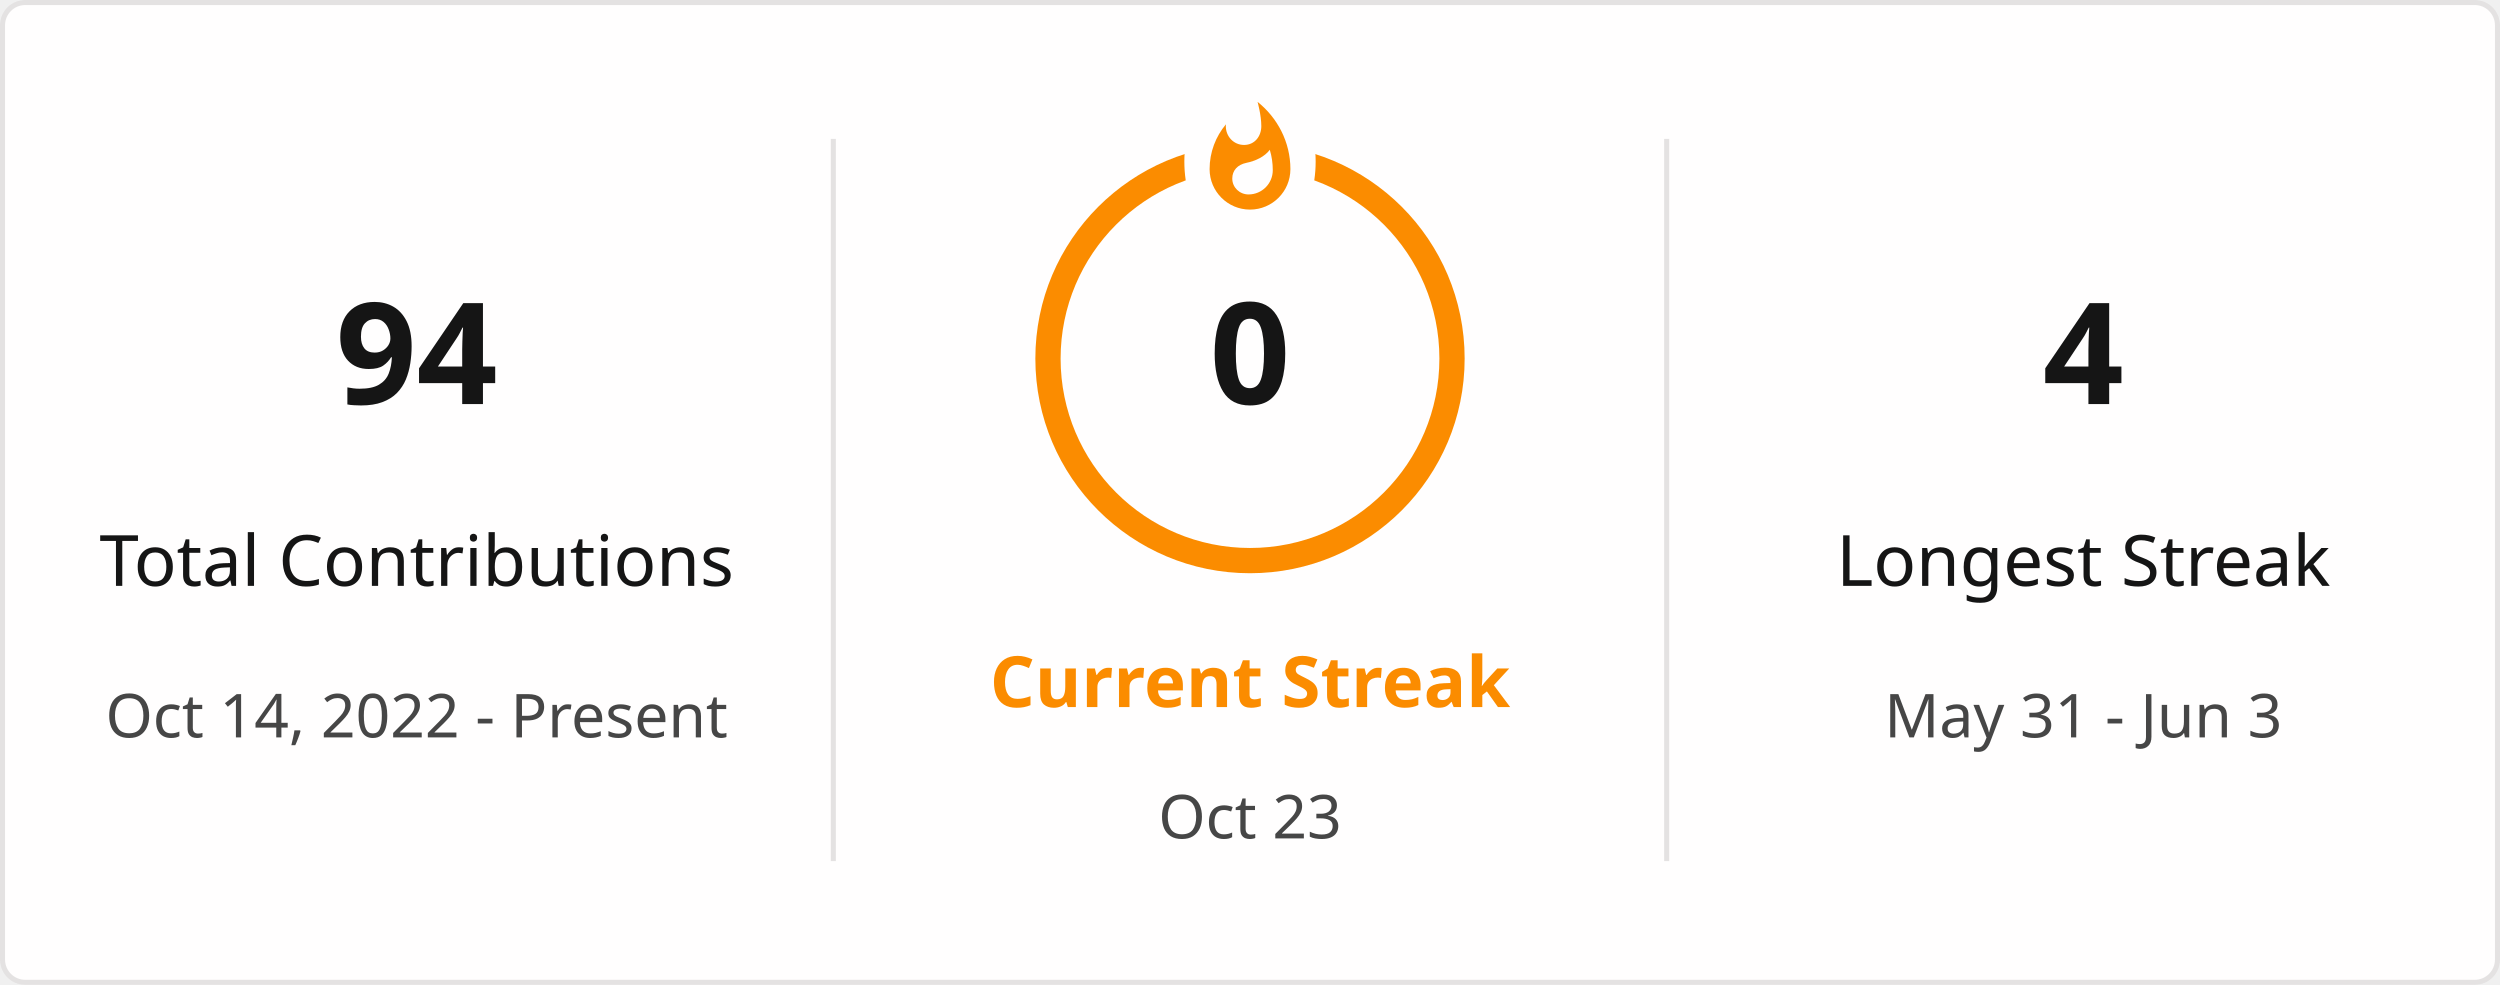
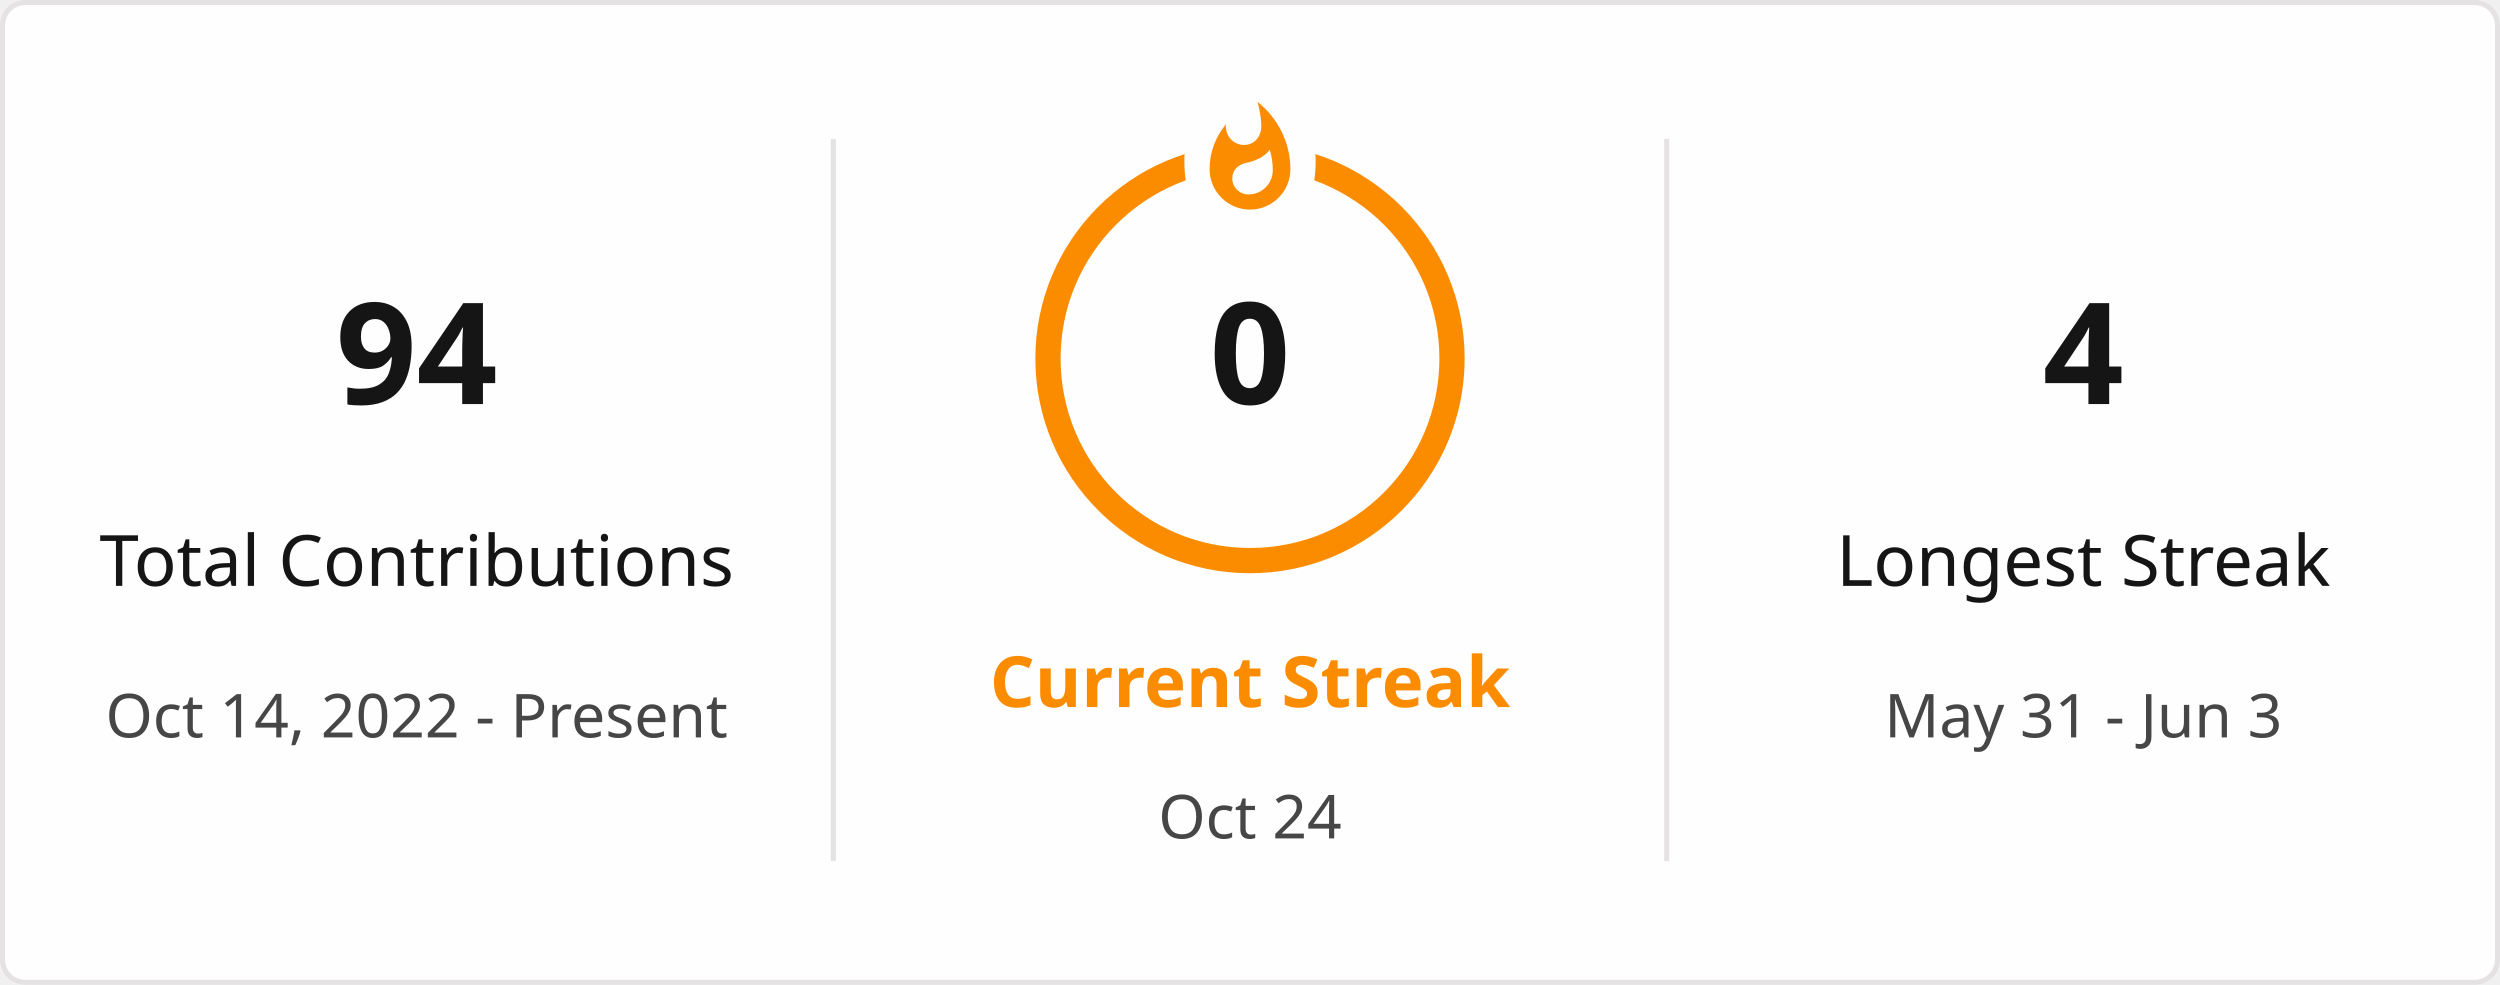
<svg xmlns="http://www.w3.org/2000/svg" style="isolation: isolate" viewBox="0 0 495 195" width="495px" height="195px" direction="ltr">
  <defs>
    <clipPath id="outer_rectangle">
      <rect width="495" height="195" rx="4.5" />
    </clipPath>
    <mask id="mask_out_ring_behind_fire">
      <rect width="495" height="195" fill="white" />
      <ellipse id="mask-ellipse" cx="247.5" cy="32" rx="13" ry="18" fill="black" />
    </mask>
  </defs>
  <g clip-path="url(#outer_rectangle)">
    <g style="isolation: isolate">
      <rect stroke="#E4E2E2" fill="#FFFEFE" rx="4.5" x="0.5" y="0.5" width="494" height="194" />
    </g>
    <g style="isolation: isolate">
      <line x1="165" y1="28" x2="165" y2="170" vector-effect="non-scaling-stroke" stroke-width="1" stroke="#E4E2E2" stroke-linejoin="miter" stroke-linecap="square" stroke-miterlimit="3" />
      <line x1="330" y1="28" x2="330" y2="170" vector-effect="non-scaling-stroke" stroke-width="1" stroke="#E4E2E2" stroke-linejoin="miter" stroke-linecap="square" stroke-miterlimit="3" />
    </g>
    <g style="isolation: isolate">
      <g transform="translate(82.5, 48)">
        <text x="0" y="32" stroke-width="0" text-anchor="middle" fill="#151515" stroke="none" font-family="&quot;Segoe UI&quot;, Ubuntu, sans-serif" font-weight="700" font-size="28px" font-style="normal" style="opacity: 1; opacity: 1;">
                        94
                    </text>
      </g>
      <g transform="translate(82.5, 84)">
        <text x="0" y="32" stroke-width="0" text-anchor="middle" fill="#151515" stroke="none" font-family="&quot;Segoe UI&quot;, Ubuntu, sans-serif" font-weight="400" font-size="14px" font-style="normal" style="opacity: 1; opacity: 1;">
                        Total Contributions
                    </text>
      </g>
      <g transform="translate(82.5, 114)">
        <text x="0" y="32" stroke-width="0" text-anchor="middle" fill="#464646" stroke="none" font-family="&quot;Segoe UI&quot;, Ubuntu, sans-serif" font-weight="400" font-size="12px" font-style="normal" style="opacity: 1; opacity: 1;">
                        Oct 14, 2022 - Present
                    </text>
      </g>
    </g>
    <g style="isolation: isolate">
      <g transform="translate(247.5, 108)">
        <text x="0" y="32" stroke-width="0" text-anchor="middle" fill="#FB8C00" stroke="none" font-family="&quot;Segoe UI&quot;, Ubuntu, sans-serif" font-weight="700" font-size="14px" font-style="normal" style="opacity: 1; opacity: 1;">
                        Current Streak
                    </text>
      </g>
      <g transform="translate(247.5, 145)">
        <text x="0" y="21" stroke-width="0" text-anchor="middle" fill="#464646" stroke="none" font-family="&quot;Segoe UI&quot;, Ubuntu, sans-serif" font-weight="400" font-size="12px" font-style="normal" style="opacity: 1; opacity: 1;">
-                         Oct 23
+                         Oct 24
                    </text>
      </g>
      <g mask="url(#mask_out_ring_behind_fire)">
        <circle cx="247.5" cy="71" r="40" fill="none" stroke="#FB8C00" stroke-width="5" style="opacity: 1; opacity: 1;" />
      </g>
      <g transform="translate(247.5, 19.5)" stroke-opacity="0" style="opacity: 1; opacity: 1;">
        <path d="M -12 -0.5 L 15 -0.5 L 15 23.5 L -12 23.5 L -12 -0.5 Z" fill="none" />
        <path d="M 1.5 0.67 C 1.5 0.67 2.24 3.32 2.24 5.47 C 2.24 7.53 0.89 9.2 -1.17 9.2 C -3.23 9.2 -4.79 7.53 -4.79 5.47 L -4.76 5.11 C -6.78 7.51 -8 10.62 -8 13.99 C -8 18.41 -4.42 22 0 22 C 4.42 22 8 18.41 8 13.99 C 8 8.6 5.41 3.79 1.5 0.67 Z M -0.29 19 C -2.07 19 -3.51 17.6 -3.51 15.86 C -3.51 14.24 -2.46 13.1 -0.7 12.74 C 1.07 12.38 2.9 11.53 3.92 10.16 C 4.31 11.45 4.51 12.81 4.51 14.2 C 4.51 16.85 2.36 19 -0.29 19 Z" fill="#FB8C00" stroke-opacity="0" />
      </g>
      <g transform="translate(247.5, 48)">
        <text x="0" y="32" stroke-width="0" text-anchor="middle" fill="#151515" stroke="none" font-family="&quot;Segoe UI&quot;, Ubuntu, sans-serif" font-weight="700" font-size="28px" font-style="normal" style="font-size: 28px;">
                        0
                    </text>
      </g>
    </g>
    <g style="isolation: isolate">
      <g transform="translate(412.5, 48)">
        <text x="0" y="32" stroke-width="0" text-anchor="middle" fill="#151515" stroke="none" font-family="&quot;Segoe UI&quot;, Ubuntu, sans-serif" font-weight="700" font-size="28px" font-style="normal" style="opacity: 1; opacity: 1;">
                        4
                    </text>
      </g>
      <g transform="translate(412.5, 84)">
        <text x="0" y="32" stroke-width="0" text-anchor="middle" fill="#151515" stroke="none" font-family="&quot;Segoe UI&quot;, Ubuntu, sans-serif" font-weight="400" font-size="14px" font-style="normal" style="opacity: 1; opacity: 1;">
                        Longest Streak
                    </text>
      </g>
      <g transform="translate(412.5, 114)">
        <text x="0" y="32" stroke-width="0" text-anchor="middle" fill="#464646" stroke="none" font-family="&quot;Segoe UI&quot;, Ubuntu, sans-serif" font-weight="400" font-size="12px" font-style="normal" style="opacity: 1; opacity: 1;">
                        May 31 - Jun 3
                    </text>
      </g>
    </g>
  </g>
</svg>
